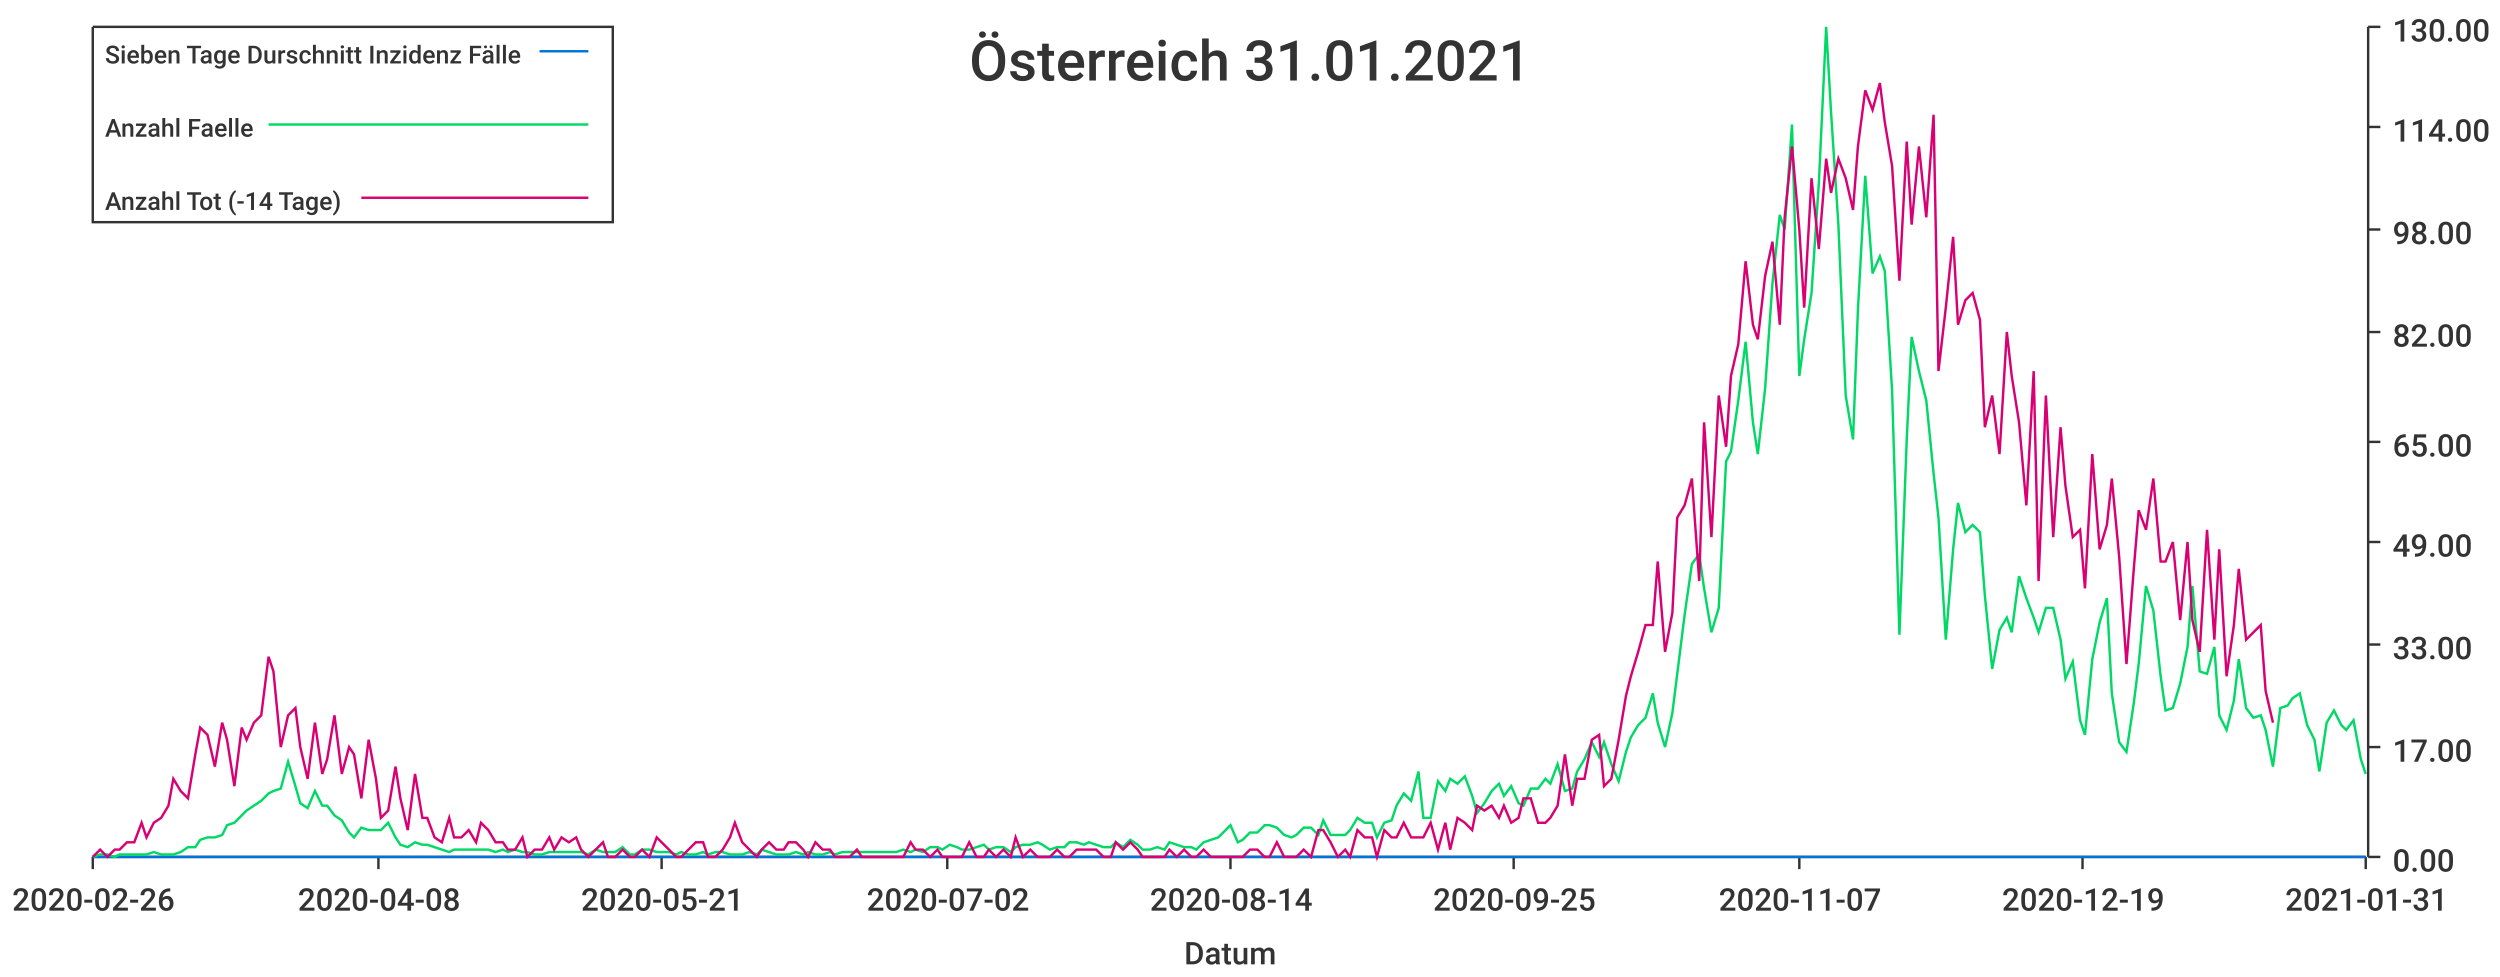
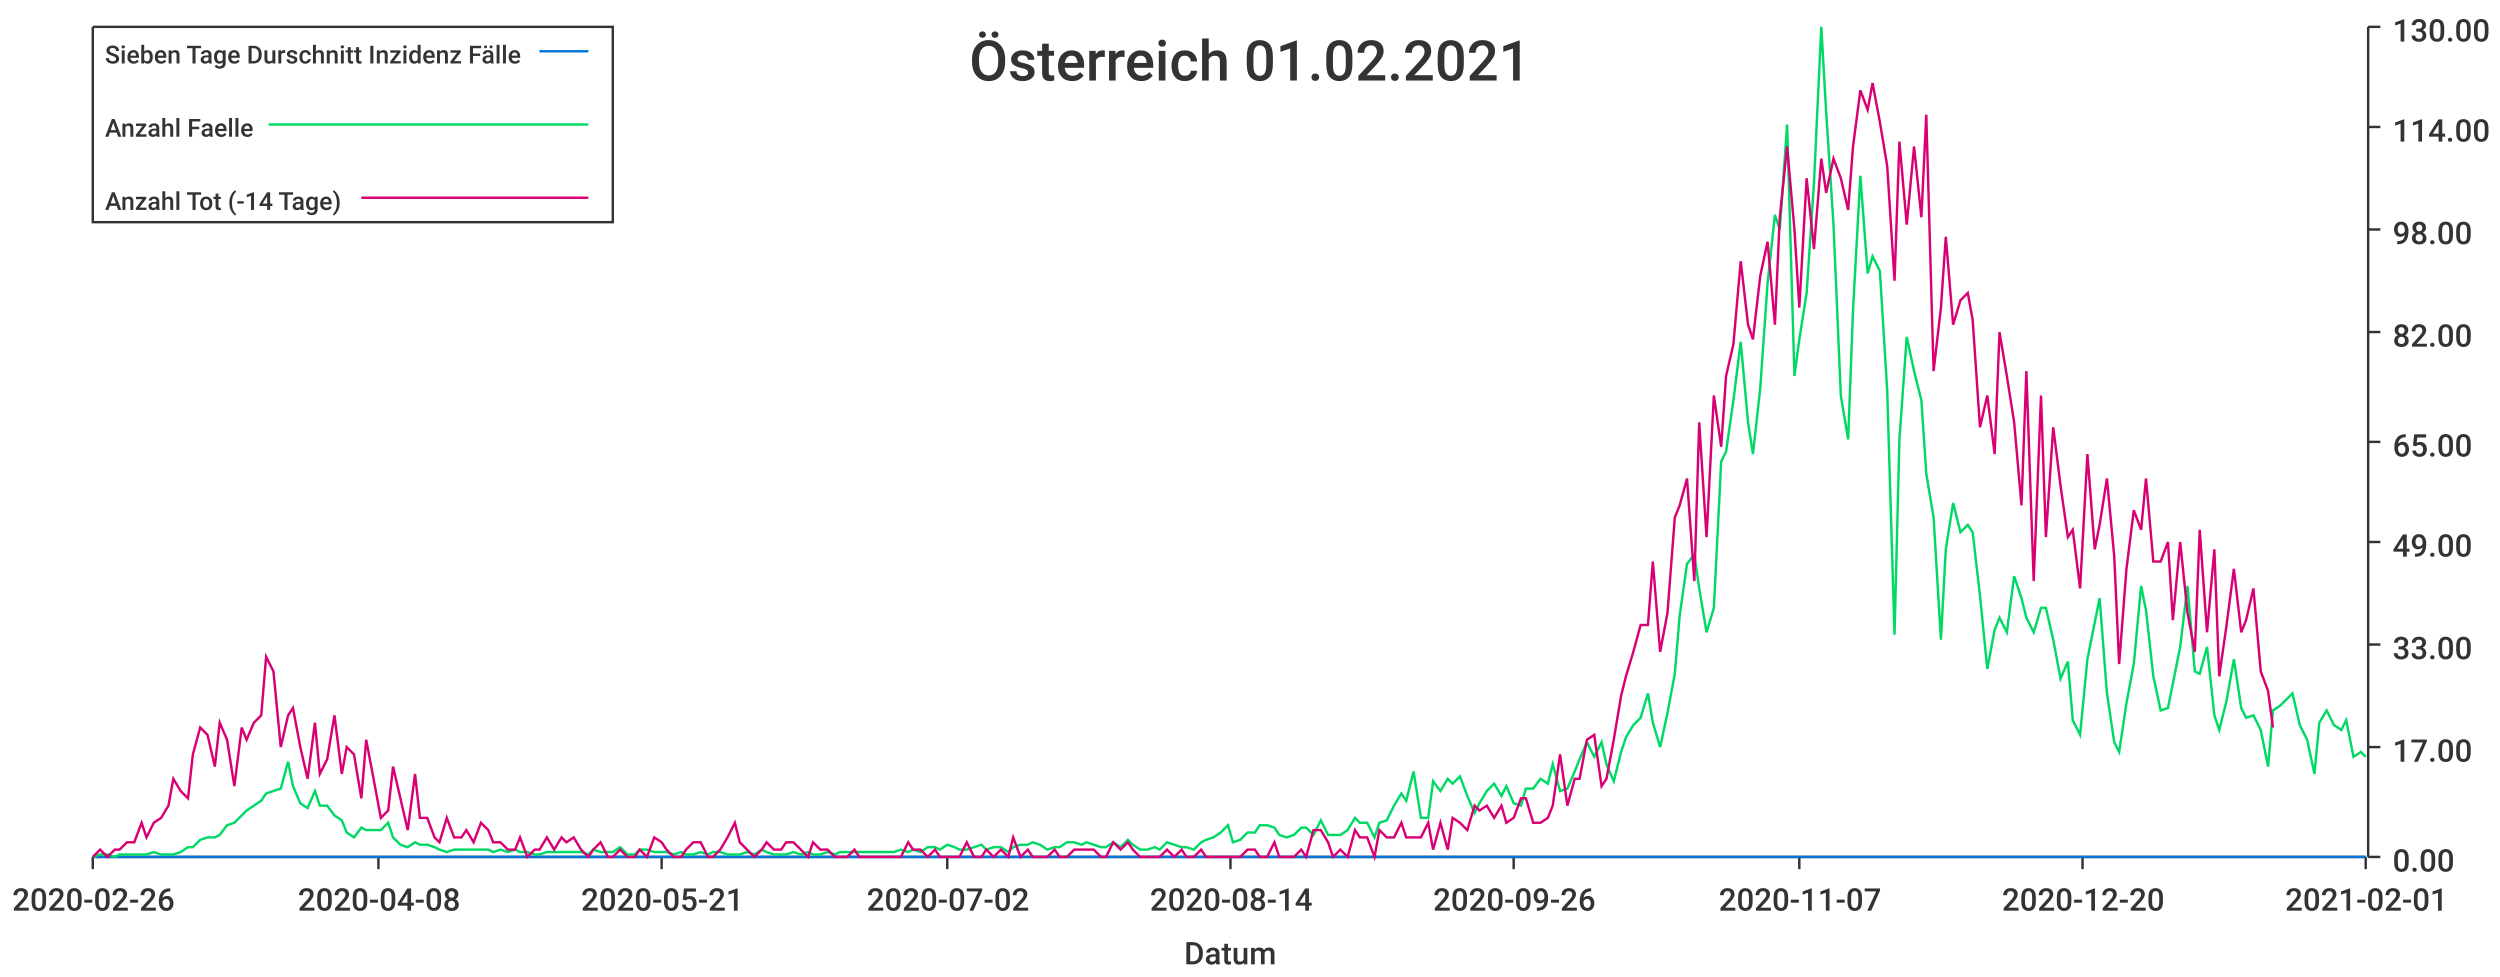
<svg xmlns="http://www.w3.org/2000/svg" width="1024" height="400">\n<path d="M 0 0 L 1024 0 L 1024 400 L 0 400 L 0 0" style="stroke-width:0;stroke:rgba(255,255,255,1.0);fill:rgba(255,255,255,1.0)" />
  <path d="M 38 11 L 969 11 L 969 351 L 38 351 L 38 11" style="stroke-width:0;stroke:rgba(255,255,255,1.0);fill:rgba(255,255,255,1.0)" />
  <path d="M 38 351 L 969 351" style="stroke-width:1;stroke:rgba(51,51,51,1.0);fill:none" />
  <path d="M 38 351 L 38 356" style="stroke-width:1;stroke:rgba(51,51,51,1.0);fill:none" />
  <text x="5" y="373" style="stroke-width:0;stroke:none;fill:rgba(51,51,51,1.0);font-size:12.8px;font-family:'Roboto Medium',sans-serif">2020-02-26</text>
  <path d="M 155 351 L 155 356" style="stroke-width:1;stroke:rgba(51,51,51,1.0);fill:none" />
  <text x="122" y="373" style="stroke-width:0;stroke:none;fill:rgba(51,51,51,1.0);font-size:12.8px;font-family:'Roboto Medium',sans-serif">2020-04-08</text>
  <path d="M 271 351 L 271 356" style="stroke-width:1;stroke:rgba(51,51,51,1.0);fill:none" />
  <text x="238" y="373" style="stroke-width:0;stroke:none;fill:rgba(51,51,51,1.0);font-size:12.8px;font-family:'Roboto Medium',sans-serif">2020-05-21</text>
  <path d="M 388 351 L 388 356" style="stroke-width:1;stroke:rgba(51,51,51,1.0);fill:none" />
  <text x="355" y="373" style="stroke-width:0;stroke:none;fill:rgba(51,51,51,1.0);font-size:12.8px;font-family:'Roboto Medium',sans-serif">2020-07-02</text>
  <path d="M 504 351 L 504 356" style="stroke-width:1;stroke:rgba(51,51,51,1.0);fill:none" />
  <text x="471" y="373" style="stroke-width:0;stroke:none;fill:rgba(51,51,51,1.0);font-size:12.8px;font-family:'Roboto Medium',sans-serif">2020-08-14</text>
  <path d="M 620 351 L 620 356" style="stroke-width:1;stroke:rgba(51,51,51,1.0);fill:none" />
-   <text x="587" y="373" style="stroke-width:0;stroke:none;fill:rgba(51,51,51,1.0);font-size:12.8px;font-family:'Roboto Medium',sans-serif">2020-09-25</text>
+   <text x="587" y="373" style="stroke-width:0;stroke:none;fill:rgba(51,51,51,1.0);font-size:12.8px;font-family:'Roboto Medium',sans-serif">2020-09-26</text>
  <path d="M 737 351 L 737 356" style="stroke-width:1;stroke:rgba(51,51,51,1.0);fill:none" />
  <text x="704" y="373" style="stroke-width:0;stroke:none;fill:rgba(51,51,51,1.0);font-size:12.8px;font-family:'Roboto Medium',sans-serif">2020-11-07</text>
  <path d="M 853 351 L 853 356" style="stroke-width:1;stroke:rgba(51,51,51,1.0);fill:none" />
-   <text x="820" y="373" style="stroke-width:0;stroke:none;fill:rgba(51,51,51,1.0);font-size:12.8px;font-family:'Roboto Medium',sans-serif">2020-12-19</text>
+   <text x="820" y="373" style="stroke-width:0;stroke:none;fill:rgba(51,51,51,1.0);font-size:12.8px;font-family:'Roboto Medium',sans-serif">2020-12-20</text>
  <path d="M 969 351 L 969 356" style="stroke-width:1;stroke:rgba(51,51,51,1.0);fill:none" />
-   <text x="936" y="373" style="stroke-width:0;stroke:none;fill:rgba(51,51,51,1.0);font-size:12.8px;font-family:'Roboto Medium',sans-serif">2021-01-31</text>
+   <text x="936" y="373" style="stroke-width:0;stroke:none;fill:rgba(51,51,51,1.0);font-size:12.8px;font-family:'Roboto Medium',sans-serif">2021-02-01</text>
  <text x="485" y="395" style="stroke-width:0;stroke:none;fill:rgba(51,51,51,1.0);font-size:12.8px;font-family:'Roboto Medium',sans-serif">Datum</text>
  <path d="M 970 351 L 970 11" style="stroke-width:1;stroke:rgba(51,51,51,1.0);fill:none" />
  <path d="M 970 351 L 975 351" style="stroke-width:1;stroke:rgba(51,51,51,1.0);fill:none" />
  <text x="980" y="357" style="stroke-width:0;stroke:none;fill:rgba(51,51,51,1.0);font-size:12.8px;font-family:'Roboto Medium',sans-serif">0.00</text>
  <path d="M 970 306 L 975 306" style="stroke-width:1;stroke:rgba(51,51,51,1.0);fill:none" />
  <text x="980" y="312" style="stroke-width:0;stroke:none;fill:rgba(51,51,51,1.0);font-size:12.8px;font-family:'Roboto Medium',sans-serif">17.00</text>
  <path d="M 970 264 L 975 264" style="stroke-width:1;stroke:rgba(51,51,51,1.0);fill:none" />
  <text x="980" y="270" style="stroke-width:0;stroke:none;fill:rgba(51,51,51,1.0);font-size:12.8px;font-family:'Roboto Medium',sans-serif">33.00</text>
  <path d="M 970 222 L 975 222" style="stroke-width:1;stroke:rgba(51,51,51,1.0);fill:none" />
  <text x="980" y="228" style="stroke-width:0;stroke:none;fill:rgba(51,51,51,1.0);font-size:12.8px;font-family:'Roboto Medium',sans-serif">49.00</text>
  <path d="M 970 181 L 975 181" style="stroke-width:1;stroke:rgba(51,51,51,1.0);fill:none" />
  <text x="980" y="187" style="stroke-width:0;stroke:none;fill:rgba(51,51,51,1.0);font-size:12.8px;font-family:'Roboto Medium',sans-serif">65.00</text>
  <path d="M 970 136 L 975 136" style="stroke-width:1;stroke:rgba(51,51,51,1.0);fill:none" />
  <text x="980" y="142" style="stroke-width:0;stroke:none;fill:rgba(51,51,51,1.0);font-size:12.8px;font-family:'Roboto Medium',sans-serif">82.00</text>
  <path d="M 970 94 L 975 94" style="stroke-width:1;stroke:rgba(51,51,51,1.0);fill:none" />
  <text x="980" y="100" style="stroke-width:0;stroke:none;fill:rgba(51,51,51,1.0);font-size:12.8px;font-family:'Roboto Medium',sans-serif">98.00</text>
  <path d="M 970 52 L 975 52" style="stroke-width:1;stroke:rgba(51,51,51,1.0);fill:none" />
  <text x="980" y="58" style="stroke-width:0;stroke:none;fill:rgba(51,51,51,1.0);font-size:12.8px;font-family:'Roboto Medium',sans-serif">114.00</text>
  <path d="M 970 11 L 975 11" style="stroke-width:1;stroke:rgba(51,51,51,1.0);fill:none" />
  <text x="980" y="17" style="stroke-width:0;stroke:none;fill:rgba(51,51,51,1.0);font-size:12.8px;font-family:'Roboto Medium',sans-serif">130.00</text>
-   <path d="M 38 351 L 41 351 L 44 351 L 47 351 L 49 351 L 52 351 L 55 351 L 58 351 L 60 351 L 63 351 L 66 351 L 69 351 L 71 351 L 74 351 L 77 351 L 80 351 L 82 351 L 85 351 L 88 351 L 91 351 L 93 351 L 96 351 L 99 351 L 101 351 L 104 351 L 107 351 L 110 351 L 112 351 L 115 351 L 118 351 L 121 351 L 123 351 L 126 351 L 129 351 L 132 351 L 134 351 L 137 351 L 140 351 L 143 351 L 145 351 L 148 351 L 151 351 L 154 351 L 156 351 L 159 351 L 162 351 L 164 351 L 167 351 L 170 351 L 173 351 L 175 351 L 178 351 L 181 351 L 184 351 L 186 351 L 189 351 L 192 351 L 195 351 L 197 351 L 200 351 L 203 351 L 206 351 L 208 351 L 211 351 L 214 351 L 216 351 L 219 351 L 222 351 L 225 351 L 227 351 L 230 351 L 233 351 L 236 351 L 238 351 L 241 351 L 244 351 L 247 351 L 249 351 L 252 351 L 255 351 L 258 351 L 260 351 L 263 351 L 266 351 L 269 351 L 271 351 L 274 351 L 277 351 L 279 351 L 282 351 L 285 351 L 288 351 L 290 351 L 293 351 L 296 351 L 299 351 L 301 351 L 304 351 L 307 351 L 310 351 L 312 351 L 315 351 L 318 351 L 321 351 L 323 351 L 326 351 L 329 351 L 331 351 L 334 351 L 337 351 L 340 351 L 342 351 L 345 351 L 348 351 L 351 351 L 353 351 L 356 351 L 359 351 L 362 351 L 364 351 L 367 351 L 370 351 L 373 351 L 375 351 L 378 351 L 381 351 L 384 351 L 386 351 L 389 351 L 392 351 L 394 351 L 397 351 L 400 351 L 403 351 L 405 351 L 408 351 L 411 351 L 414 351 L 416 351 L 419 351 L 422 351 L 425 351 L 427 351 L 430 351 L 433 351 L 436 351 L 438 351 L 441 351 L 444 351 L 446 351 L 449 351 L 452 351 L 455 351 L 457 351 L 460 351 L 463 351 L 466 351 L 468 351 L 471 351 L 474 351 L 477 351 L 479 351 L 482 351 L 485 351 L 488 351 L 490 351 L 493 351 L 496 351 L 499 351 L 501 351 L 504 351 L 507 351 L 509 351 L 512 351 L 515 351 L 518 351 L 520 351 L 523 351 L 526 351 L 529 351 L 531 351 L 534 351 L 537 351 L 540 351 L 542 351 L 545 351 L 548 351 L 551 351 L 553 351 L 556 351 L 559 351 L 562 351 L 564 351 L 567 351 L 570 351 L 572 351 L 575 351 L 578 351 L 581 351 L 583 351 L 586 351 L 589 351 L 592 351 L 594 351 L 597 351 L 600 351 L 603 351 L 605 351 L 608 351 L 611 351 L 614 351 L 616 351 L 619 351 L 622 351 L 624 351 L 627 351 L 630 351 L 633 351 L 635 351 L 638 351 L 641 351 L 644 351 L 646 351 L 649 351 L 652 351 L 655 351 L 657 351 L 660 351 L 663 351 L 666 351 L 668 351 L 671 351 L 674 351 L 677 351 L 679 351 L 682 351 L 685 351 L 687 351 L 690 351 L 693 351 L 696 351 L 698 351 L 701 351 L 704 351 L 707 351 L 709 351 L 712 351 L 715 351 L 718 351 L 720 351 L 723 351 L 726 351 L 729 351 L 731 351 L 734 351 L 737 351 L 739 351 L 742 351 L 745 351 L 748 351 L 750 351 L 753 351 L 756 351 L 759 351 L 761 351 L 764 351 L 767 351 L 770 351 L 772 351 L 775 351 L 778 351 L 781 351 L 783 351 L 786 351 L 789 351 L 792 351 L 794 351 L 797 351 L 800 351 L 802 351 L 805 351 L 808 351 L 811 351 L 813 351 L 816 351 L 819 351 L 822 351 L 824 351 L 827 351 L 830 351 L 833 351 L 835 351 L 838 351 L 841 351 L 844 351 L 846 351 L 849 351 L 852 351 L 854 351 L 857 351 L 860 351 L 863 351 L 865 351 L 868 351 L 871 351 L 874 351 L 876 351 L 879 351 L 882 351 L 885 351 L 887 351 L 890 351 L 893 351 L 896 351 L 898 351 L 901 351 L 904 351 L 907 351 L 909 351 L 912 351 L 915 351 L 917 351 L 920 351 L 923 351 L 926 351 L 928 351 L 931 351 L 934 351 L 937 351 L 939 351 L 942 351 L 945 351 L 948 351 L 950 351 L 953 351 L 956 351 L 959 351 L 961 351 L 964 351 L 967 351 L 969 351" style="stroke-width:1;stroke:rgba(0,116,217,1.0);fill:none" />
-   <path d="M 38 351 L 41 350 L 44 350 L 47 351 L 49 350 L 52 350 L 55 350 L 58 350 L 60 350 L 63 349 L 66 350 L 69 350 L 71 350 L 74 349 L 77 347 L 80 347 L 82 344 L 85 343 L 88 343 L 91 342 L 93 338 L 96 337 L 99 334 L 101 332 L 104 330 L 107 328 L 110 325 L 112 324 L 115 323 L 118 312 L 121 322 L 123 329 L 126 331 L 129 324 L 132 330 L 134 330 L 137 334 L 140 336 L 143 341 L 145 343 L 148 339 L 151 340 L 154 340 L 156 340 L 159 337 L 162 343 L 164 346 L 167 347 L 170 345 L 173 346 L 175 346 L 178 347 L 181 348 L 184 349 L 186 348 L 189 348 L 192 348 L 195 348 L 197 348 L 200 348 L 203 349 L 206 348 L 208 349 L 211 348 L 214 349 L 216 349 L 219 350 L 222 350 L 225 349 L 227 349 L 230 349 L 233 349 L 236 349 L 238 349 L 241 350 L 244 348 L 247 349 L 249 349 L 252 349 L 255 347 L 258 350 L 260 350 L 263 348 L 266 348 L 269 349 L 271 349 L 274 349 L 277 350 L 279 349 L 282 350 L 285 350 L 288 349 L 290 350 L 293 349 L 296 349 L 299 350 L 301 350 L 304 350 L 307 349 L 310 350 L 312 348 L 315 349 L 318 350 L 321 350 L 323 350 L 326 349 L 329 350 L 331 349 L 334 350 L 337 350 L 340 349 L 342 350 L 345 349 L 348 349 L 351 349 L 353 349 L 356 349 L 359 349 L 362 349 L 364 349 L 367 349 L 370 348 L 373 349 L 375 348 L 378 349 L 381 347 L 384 347 L 386 348 L 389 346 L 392 347 L 394 348 L 397 348 L 400 347 L 403 346 L 405 348 L 408 347 L 411 347 L 414 349 L 416 347 L 419 346 L 422 346 L 425 345 L 427 346 L 430 348 L 433 347 L 436 347 L 438 345 L 441 345 L 444 346 L 446 345 L 449 346 L 452 347 L 455 347 L 457 345 L 460 347 L 463 344 L 466 346 L 468 348 L 471 348 L 474 347 L 477 348 L 479 345 L 482 346 L 485 347 L 488 347 L 490 348 L 493 345 L 496 344 L 499 343 L 501 341 L 504 338 L 507 345 L 509 344 L 512 341 L 515 341 L 518 338 L 520 338 L 523 339 L 526 342 L 529 343 L 531 342 L 534 339 L 537 339 L 540 342 L 542 336 L 545 342 L 548 342 L 551 342 L 553 340 L 556 335 L 559 337 L 562 337 L 564 343 L 567 337 L 570 336 L 572 330 L 575 325 L 578 328 L 581 316 L 583 335 L 586 335 L 589 320 L 592 324 L 594 319 L 597 321 L 600 318 L 603 326 L 605 333 L 608 329 L 611 324 L 614 321 L 616 326 L 619 322 L 622 329 L 624 330 L 627 323 L 630 323 L 633 319 L 635 321 L 638 313 L 641 324 L 644 323 L 646 316 L 649 311 L 652 304 L 655 310 L 657 304 L 660 313 L 663 320 L 666 308 L 668 302 L 671 297 L 674 294 L 677 284 L 679 296 L 682 306 L 685 292 L 687 276 L 690 252 L 693 231 L 696 227 L 698 241 L 701 259 L 704 249 L 707 189 L 709 185 L 712 164 L 715 140 L 718 173 L 720 186 L 723 159 L 726 116 L 729 88 L 731 94 L 734 51 L 737 154 L 739 139 L 742 120 L 745 75 L 748 11 L 750 46 L 753 92 L 756 162 L 759 180 L 761 127 L 764 72 L 767 112 L 770 105 L 772 111 L 775 160 L 778 260 L 781 180 L 783 138 L 786 152 L 789 164 L 792 194 L 794 212 L 797 262 L 800 225 L 802 206 L 805 218 L 808 215 L 811 218 L 813 244 L 816 274 L 819 258 L 822 253 L 824 259 L 827 236 L 830 245 L 833 253 L 835 259 L 838 249 L 841 249 L 844 262 L 846 278 L 849 271 L 852 295 L 854 301 L 857 270 L 860 255 L 863 245 L 865 284 L 868 304 L 871 308 L 874 288 L 876 272 L 879 240 L 882 250 L 885 277 L 887 291 L 890 290 L 893 280 L 896 265 L 898 240 L 901 275 L 904 276 L 907 265 L 909 293 L 912 299 L 915 287 L 917 270 L 920 290 L 923 294 L 926 293 L 928 299 L 931 314 L 934 290 L 937 289 L 939 286 L 942 284 L 945 297 L 948 303 L 950 316 L 953 296 L 956 291 L 959 297 L 961 299 L 964 295 L 967 311 L 969 317" style="stroke-width:1;stroke:rgba(0,217,101,1.0);fill:none" />
-   <path d="M 38 351 L 41 348 L 44 351 L 47 348 L 49 348 L 52 345 L 55 345 L 58 337 L 60 343 L 63 337 L 66 335 L 69 330 L 71 319 L 74 324 L 77 327 L 80 309 L 82 298 L 85 301 L 88 314 L 91 296 L 93 303 L 96 322 L 99 298 L 101 303 L 104 296 L 107 293 L 110 269 L 112 275 L 115 306 L 118 293 L 121 290 L 123 306 L 126 319 L 129 296 L 132 317 L 134 311 L 137 293 L 140 317 L 143 306 L 145 309 L 148 327 L 151 303 L 154 319 L 156 335 L 159 332 L 162 314 L 164 327 L 167 340 L 170 317 L 173 335 L 175 335 L 178 343 L 181 345 L 184 335 L 186 343 L 189 343 L 192 340 L 195 345 L 197 337 L 200 340 L 203 345 L 206 345 L 208 348 L 211 348 L 214 343 L 216 351 L 219 348 L 222 348 L 225 343 L 227 348 L 230 343 L 233 345 L 236 343 L 238 348 L 241 351 L 244 348 L 247 345 L 249 351 L 252 351 L 255 348 L 258 351 L 260 351 L 263 348 L 266 351 L 269 343 L 271 345 L 274 348 L 277 351 L 279 351 L 282 348 L 285 345 L 288 345 L 290 351 L 293 351 L 296 348 L 299 343 L 301 337 L 304 345 L 307 348 L 310 351 L 312 348 L 315 345 L 318 348 L 321 348 L 323 345 L 326 345 L 329 348 L 331 351 L 334 345 L 337 348 L 340 348 L 342 351 L 345 351 L 348 351 L 351 348 L 353 351 L 356 351 L 359 351 L 362 351 L 364 351 L 367 351 L 370 351 L 373 345 L 375 348 L 378 348 L 381 351 L 384 348 L 386 351 L 389 351 L 392 351 L 394 351 L 397 345 L 400 351 L 403 351 L 405 348 L 408 351 L 411 348 L 414 351 L 416 343 L 419 351 L 422 348 L 425 351 L 427 351 L 430 351 L 433 348 L 436 351 L 438 351 L 441 348 L 444 348 L 446 348 L 449 348 L 452 351 L 455 351 L 457 345 L 460 348 L 463 345 L 466 348 L 468 351 L 471 351 L 474 351 L 477 351 L 479 348 L 482 351 L 485 348 L 488 351 L 490 351 L 493 348 L 496 351 L 499 351 L 501 351 L 504 351 L 507 351 L 509 351 L 512 348 L 515 348 L 518 351 L 520 351 L 523 345 L 526 351 L 529 351 L 531 351 L 534 348 L 537 351 L 540 340 L 542 340 L 545 345 L 548 351 L 551 348 L 553 351 L 556 340 L 559 343 L 562 343 L 564 351 L 567 340 L 570 343 L 572 343 L 575 337 L 578 343 L 581 343 L 583 343 L 586 337 L 589 348 L 592 337 L 594 348 L 597 335 L 600 337 L 603 340 L 605 330 L 608 332 L 611 330 L 614 335 L 616 330 L 619 337 L 622 335 L 624 327 L 627 327 L 630 337 L 633 337 L 635 335 L 638 330 L 641 309 L 644 330 L 646 319 L 649 319 L 652 303 L 655 301 L 657 322 L 660 319 L 663 303 L 666 285 L 668 277 L 671 267 L 674 256 L 677 256 L 679 230 L 682 267 L 685 251 L 687 212 L 690 207 L 693 196 L 696 238 L 698 173 L 701 220 L 704 162 L 707 183 L 709 154 L 712 141 L 715 107 L 718 133 L 720 139 L 723 113 L 726 99 L 729 133 L 731 89 L 734 60 L 737 94 L 739 126 L 742 73 L 745 102 L 748 65 L 750 79 L 753 65 L 756 73 L 759 86 L 761 60 L 764 37 L 767 45 L 770 34 L 772 50 L 775 68 L 778 115 L 781 58 L 783 92 L 786 60 L 789 89 L 792 47 L 794 152 L 797 126 L 800 97 L 802 133 L 805 123 L 808 120 L 811 131 L 813 175 L 816 162 L 819 186 L 822 136 L 824 154 L 827 173 L 830 207 L 833 152 L 835 238 L 838 162 L 841 220 L 844 175 L 846 199 L 849 220 L 852 217 L 854 241 L 857 186 L 860 225 L 863 215 L 865 196 L 868 228 L 871 272 L 874 233 L 876 209 L 879 217 L 882 196 L 885 230 L 887 230 L 890 222 L 893 254 L 896 222 L 898 254 L 901 267 L 904 217 L 907 262 L 909 225 L 912 277 L 915 256 L 917 233 L 920 262 L 923 259 L 926 256 L 928 283 L 931 296" style="stroke-width:1;stroke:rgba(217,0,116,1.0);fill:none" />
-   <text x="397" y="33" style="stroke-width:0;stroke:none;fill:rgba(51,51,51,1.0);font-size:23.0px;font-family:'Roboto Medium',sans-serif">Österreich 31.01.2021</text>
+   <path d="M 38 351 L 41 351 L 44 351 L 47 351 L 49 351 L 52 351 L 55 351 L 58 351 L 60 351 L 63 351 L 66 351 L 69 351 L 71 351 L 74 351 L 77 351 L 79 351 L 82 351 L 85 351 L 88 351 L 90 351 L 93 351 L 96 351 L 99 351 L 101 351 L 104 351 L 107 351 L 109 351 L 112 351 L 115 351 L 118 351 L 120 351 L 123 351 L 126 351 L 129 351 L 131 351 L 134 351 L 137 351 L 140 351 L 142 351 L 145 351 L 148 351 L 150 351 L 153 351 L 156 351 L 159 351 L 161 351 L 164 351 L 167 351 L 170 351 L 172 351 L 175 351 L 178 351 L 180 351 L 183 351 L 186 351 L 189 351 L 191 351 L 194 351 L 197 351 L 200 351 L 202 351 L 205 351 L 208 351 L 211 351 L 213 351 L 216 351 L 219 351 L 221 351 L 224 351 L 227 351 L 230 351 L 232 351 L 235 351 L 238 351 L 241 351 L 243 351 L 246 351 L 249 351 L 251 351 L 254 351 L 257 351 L 260 351 L 262 351 L 265 351 L 268 351 L 271 351 L 273 351 L 276 351 L 279 351 L 281 351 L 284 351 L 287 351 L 290 351 L 292 351 L 295 351 L 298 351 L 301 351 L 303 351 L 306 351 L 309 351 L 312 351 L 314 351 L 317 351 L 320 351 L 322 351 L 325 351 L 328 351 L 331 351 L 333 351 L 336 351 L 339 351 L 342 351 L 344 351 L 347 351 L 350 351 L 352 351 L 355 351 L 358 351 L 361 351 L 363 351 L 366 351 L 369 351 L 372 351 L 374 351 L 377 351 L 380 351 L 383 351 L 385 351 L 388 351 L 391 351 L 393 351 L 396 351 L 399 351 L 402 351 L 404 351 L 407 351 L 410 351 L 413 351 L 415 351 L 418 351 L 421 351 L 423 351 L 426 351 L 429 351 L 432 351 L 434 351 L 437 351 L 440 351 L 443 351 L 445 351 L 448 351 L 451 351 L 453 351 L 456 351 L 459 351 L 462 351 L 464 351 L 467 351 L 470 351 L 473 351 L 475 351 L 478 351 L 481 351 L 484 351 L 486 351 L 489 351 L 492 351 L 494 351 L 497 351 L 500 351 L 503 351 L 505 351 L 508 351 L 511 351 L 514 351 L 516 351 L 519 351 L 522 351 L 524 351 L 527 351 L 530 351 L 533 351 L 535 351 L 538 351 L 541 351 L 544 351 L 546 351 L 549 351 L 552 351 L 555 351 L 557 351 L 560 351 L 563 351 L 565 351 L 568 351 L 571 351 L 574 351 L 576 351 L 579 351 L 582 351 L 585 351 L 587 351 L 590 351 L 593 351 L 595 351 L 598 351 L 601 351 L 604 351 L 606 351 L 609 351 L 612 351 L 615 351 L 617 351 L 620 351 L 623 351 L 625 351 L 628 351 L 631 351 L 634 351 L 636 351 L 639 351 L 642 351 L 645 351 L 647 351 L 650 351 L 653 351 L 656 351 L 658 351 L 661 351 L 664 351 L 666 351 L 669 351 L 672 351 L 675 351 L 677 351 L 680 351 L 683 351 L 686 351 L 688 351 L 691 351 L 694 351 L 696 351 L 699 351 L 702 351 L 705 351 L 707 351 L 710 351 L 713 351 L 716 351 L 718 351 L 721 351 L 724 351 L 727 351 L 729 351 L 732 351 L 735 351 L 737 351 L 740 351 L 743 351 L 746 351 L 748 351 L 751 351 L 754 351 L 757 351 L 759 351 L 762 351 L 765 351 L 767 351 L 770 351 L 773 351 L 776 351 L 778 351 L 781 351 L 784 351 L 787 351 L 789 351 L 792 351 L 795 351 L 797 351 L 800 351 L 803 351 L 806 351 L 808 351 L 811 351 L 814 351 L 817 351 L 819 351 L 822 351 L 825 351 L 828 351 L 830 351 L 833 351 L 836 351 L 838 351 L 841 351 L 844 351 L 847 351 L 849 351 L 852 351 L 855 351 L 858 351 L 860 351 L 863 351 L 866 351 L 868 351 L 871 351 L 874 351 L 877 351 L 879 351 L 882 351 L 885 351 L 888 351 L 890 351 L 893 351 L 896 351 L 899 351 L 901 351 L 904 351 L 907 351 L 909 351 L 912 351 L 915 351 L 918 351 L 920 351 L 923 351 L 926 351 L 929 351 L 931 351 L 934 351 L 937 351 L 939 351 L 942 351 L 945 351 L 948 351 L 950 351 L 953 351 L 956 351 L 959 351 L 961 351 L 964 351 L 967 351 L 969 351" style="stroke-width:1;stroke:rgba(0,116,217,1.0);fill:none" />
+   <path d="M 38 351 L 41 350 L 44 350 L 47 351 L 49 350 L 52 350 L 55 350 L 58 350 L 60 350 L 63 349 L 66 350 L 69 350 L 71 350 L 74 349 L 77 347 L 79 347 L 82 344 L 85 343 L 88 343 L 90 342 L 93 338 L 96 337 L 99 334 L 101 332 L 104 330 L 107 328 L 109 325 L 112 324 L 115 323 L 118 312 L 120 322 L 123 329 L 126 331 L 129 324 L 131 330 L 134 330 L 137 334 L 140 336 L 142 341 L 145 343 L 148 339 L 150 340 L 153 340 L 156 340 L 159 337 L 161 343 L 164 346 L 167 347 L 170 345 L 172 346 L 175 346 L 178 347 L 180 348 L 183 349 L 186 348 L 189 348 L 191 348 L 194 348 L 197 348 L 200 348 L 202 349 L 205 348 L 208 349 L 211 348 L 213 349 L 216 349 L 219 350 L 221 350 L 224 349 L 227 349 L 230 349 L 232 349 L 235 349 L 238 349 L 241 350 L 243 348 L 246 349 L 249 349 L 251 349 L 254 347 L 257 350 L 260 350 L 262 348 L 265 348 L 268 349 L 271 349 L 273 349 L 276 350 L 279 349 L 281 350 L 284 350 L 287 349 L 290 350 L 292 349 L 295 349 L 298 350 L 301 350 L 303 350 L 306 349 L 309 350 L 312 348 L 314 349 L 317 350 L 320 350 L 322 350 L 325 349 L 328 350 L 331 349 L 333 350 L 336 350 L 339 349 L 342 350 L 344 349 L 347 349 L 350 349 L 352 349 L 355 349 L 358 349 L 361 349 L 363 349 L 366 349 L 369 348 L 372 349 L 374 348 L 377 349 L 380 347 L 383 347 L 385 348 L 388 346 L 391 347 L 393 348 L 396 348 L 399 347 L 402 346 L 404 348 L 407 347 L 410 347 L 413 349 L 415 347 L 418 346 L 421 346 L 423 345 L 426 346 L 429 348 L 432 347 L 434 347 L 437 345 L 440 345 L 443 346 L 445 345 L 448 346 L 451 347 L 453 347 L 456 345 L 459 347 L 462 344 L 464 346 L 467 348 L 470 348 L 473 347 L 475 348 L 478 345 L 481 346 L 484 347 L 486 347 L 489 348 L 492 345 L 494 344 L 497 343 L 500 341 L 503 338 L 505 345 L 508 344 L 511 341 L 514 341 L 516 338 L 519 338 L 522 339 L 524 342 L 527 343 L 530 342 L 533 339 L 535 339 L 538 342 L 541 336 L 544 342 L 546 342 L 549 342 L 552 340 L 555 335 L 557 337 L 560 337 L 563 343 L 565 337 L 568 336 L 571 330 L 574 325 L 576 328 L 579 316 L 582 335 L 585 335 L 587 320 L 590 324 L 593 319 L 595 321 L 598 318 L 601 326 L 604 333 L 606 329 L 609 324 L 612 321 L 615 326 L 617 322 L 620 329 L 623 330 L 625 323 L 628 323 L 631 319 L 634 321 L 636 313 L 639 324 L 642 323 L 645 316 L 647 311 L 650 304 L 653 310 L 656 304 L 658 313 L 661 320 L 664 308 L 666 302 L 669 297 L 672 294 L 675 284 L 677 296 L 680 306 L 683 292 L 686 276 L 688 252 L 691 231 L 694 227 L 696 241 L 699 259 L 702 249 L 705 189 L 707 185 L 710 164 L 713 140 L 716 173 L 718 186 L 721 159 L 724 116 L 727 88 L 729 94 L 732 51 L 735 154 L 737 139 L 740 120 L 743 75 L 746 11 L 748 46 L 751 92 L 754 162 L 757 180 L 759 127 L 762 72 L 765 112 L 767 105 L 770 111 L 773 160 L 776 260 L 778 180 L 781 138 L 784 152 L 787 164 L 789 194 L 792 212 L 795 262 L 797 225 L 800 206 L 803 218 L 806 215 L 808 218 L 811 244 L 814 274 L 817 258 L 819 253 L 822 259 L 825 236 L 828 245 L 830 253 L 833 259 L 836 249 L 838 249 L 841 262 L 844 278 L 847 271 L 849 295 L 852 301 L 855 270 L 858 255 L 860 245 L 863 284 L 866 304 L 868 308 L 871 288 L 874 272 L 877 240 L 879 250 L 882 277 L 885 291 L 888 290 L 890 280 L 893 265 L 896 240 L 899 275 L 901 276 L 904 265 L 907 293 L 909 299 L 912 287 L 915 270 L 918 290 L 920 294 L 923 293 L 926 299 L 929 314 L 931 291 L 934 289 L 937 286 L 939 284 L 942 297 L 945 303 L 948 317 L 950 296 L 953 291 L 956 297 L 959 299 L 961 295 L 964 310 L 967 308 L 969 310" style="stroke-width:1;stroke:rgba(0,217,101,1.0);fill:none" />
+   <path d="M 38 351 L 41 348 L 44 351 L 47 348 L 49 348 L 52 345 L 55 345 L 58 337 L 60 343 L 63 337 L 66 335 L 69 330 L 71 319 L 74 324 L 77 327 L 79 309 L 82 298 L 85 301 L 88 314 L 90 296 L 93 303 L 96 322 L 99 298 L 101 303 L 104 296 L 107 293 L 109 269 L 112 275 L 115 306 L 118 293 L 120 290 L 123 306 L 126 319 L 129 296 L 131 317 L 134 311 L 137 293 L 140 317 L 142 306 L 145 309 L 148 327 L 150 303 L 153 319 L 156 335 L 159 332 L 161 314 L 164 327 L 167 340 L 170 317 L 172 335 L 175 335 L 178 343 L 180 345 L 183 335 L 186 343 L 189 343 L 191 340 L 194 345 L 197 337 L 200 340 L 202 345 L 205 345 L 208 348 L 211 348 L 213 343 L 216 351 L 219 348 L 221 348 L 224 343 L 227 348 L 230 343 L 232 345 L 235 343 L 238 348 L 241 351 L 243 348 L 246 345 L 249 351 L 251 351 L 254 348 L 257 351 L 260 351 L 262 348 L 265 351 L 268 343 L 271 345 L 273 348 L 276 351 L 279 351 L 281 348 L 284 345 L 287 345 L 290 351 L 292 351 L 295 348 L 298 343 L 301 337 L 303 345 L 306 348 L 309 351 L 312 348 L 314 345 L 317 348 L 320 348 L 322 345 L 325 345 L 328 348 L 331 351 L 333 345 L 336 348 L 339 348 L 342 351 L 344 351 L 347 351 L 350 348 L 352 351 L 355 351 L 358 351 L 361 351 L 363 351 L 366 351 L 369 351 L 372 345 L 374 348 L 377 348 L 380 351 L 383 348 L 385 351 L 388 351 L 391 351 L 393 351 L 396 345 L 399 351 L 402 351 L 404 348 L 407 351 L 410 348 L 413 351 L 415 343 L 418 351 L 421 348 L 423 351 L 426 351 L 429 351 L 432 348 L 434 351 L 437 351 L 440 348 L 443 348 L 445 348 L 448 348 L 451 351 L 453 351 L 456 345 L 459 348 L 462 345 L 464 348 L 467 351 L 470 351 L 473 351 L 475 351 L 478 348 L 481 351 L 484 348 L 486 351 L 489 351 L 492 348 L 494 351 L 497 351 L 500 351 L 503 351 L 505 351 L 508 351 L 511 348 L 514 348 L 516 351 L 519 351 L 522 345 L 524 351 L 527 351 L 530 351 L 533 348 L 535 351 L 538 340 L 541 340 L 544 345 L 546 351 L 549 348 L 552 351 L 555 340 L 557 343 L 560 343 L 563 351 L 565 340 L 568 343 L 571 343 L 574 337 L 576 343 L 579 343 L 582 343 L 585 337 L 587 348 L 590 337 L 593 348 L 595 335 L 598 337 L 601 340 L 604 330 L 606 332 L 609 330 L 612 335 L 615 330 L 617 337 L 620 335 L 623 327 L 625 327 L 628 337 L 631 337 L 634 335 L 636 330 L 639 309 L 642 330 L 645 319 L 647 319 L 650 303 L 653 301 L 656 322 L 658 319 L 661 303 L 664 285 L 666 277 L 669 267 L 672 256 L 675 256 L 677 230 L 680 267 L 683 251 L 686 212 L 688 207 L 691 196 L 694 238 L 696 173 L 699 220 L 702 162 L 705 183 L 707 154 L 710 141 L 713 107 L 716 133 L 718 139 L 721 113 L 724 99 L 727 133 L 729 89 L 732 60 L 735 94 L 737 126 L 740 73 L 743 102 L 746 65 L 748 79 L 751 65 L 754 73 L 757 86 L 759 60 L 762 37 L 765 45 L 767 34 L 770 50 L 773 68 L 776 115 L 778 58 L 781 92 L 784 60 L 787 89 L 789 47 L 792 152 L 795 126 L 797 97 L 800 133 L 803 123 L 806 120 L 808 131 L 811 175 L 814 162 L 817 186 L 819 136 L 822 154 L 825 173 L 828 207 L 830 152 L 833 238 L 836 162 L 838 220 L 841 175 L 844 199 L 847 220 L 849 217 L 852 241 L 855 186 L 858 225 L 860 215 L 863 196 L 866 228 L 868 272 L 871 233 L 874 209 L 877 217 L 879 196 L 882 230 L 885 230 L 888 222 L 890 254 L 893 222 L 896 251 L 899 267 L 901 217 L 904 259 L 907 225 L 909 277 L 912 256 L 915 233 L 918 259 L 920 254 L 923 241 L 926 275 L 929 283 L 931 298" style="stroke-width:1;stroke:rgba(217,0,116,1.0);fill:none" />
+   <text x="397" y="33" style="stroke-width:0;stroke:none;fill:rgba(51,51,51,1.0);font-size:23.0px;font-family:'Roboto Medium',sans-serif">Österreich 01.02.2021</text>
  <path d="M 38 11 L 251 11 L 251 91 L 38 91 L 38 11" style="stroke-width:1;stroke:rgba(51,51,51,1.0);fill:rgba(255,255,255,1.0)" />
  <text x="43" y="26" style="stroke-width:0;stroke:none;fill:rgba(51,51,51,1.0);font-size:10.2px;font-family:'Roboto Medium',sans-serif">Sieben Tage Durschnitt Inzidenz Fälle</text>
  <path d="M 221 21 L 241 21" style="stroke-width:1;stroke:rgba(0,116,217,1.0);fill:none" />
  <text x="43" y="56" style="stroke-width:0;stroke:none;fill:rgba(51,51,51,1.0);font-size:10.2px;font-family:'Roboto Medium',sans-serif">Anzahl Faelle</text>
  <path d="M 110 51 L 241 51" style="stroke-width:1;stroke:rgba(0,217,101,1.0);fill:none" />
  <text x="43" y="86" style="stroke-width:0;stroke:none;fill:rgba(51,51,51,1.0);font-size:10.2px;font-family:'Roboto Medium',sans-serif">Anzahl Tot (-14 Tage)</text>
  <path d="M 148 81 L 241 81" style="stroke-width:1;stroke:rgba(217,0,116,1.0);fill:none" />
</svg>
